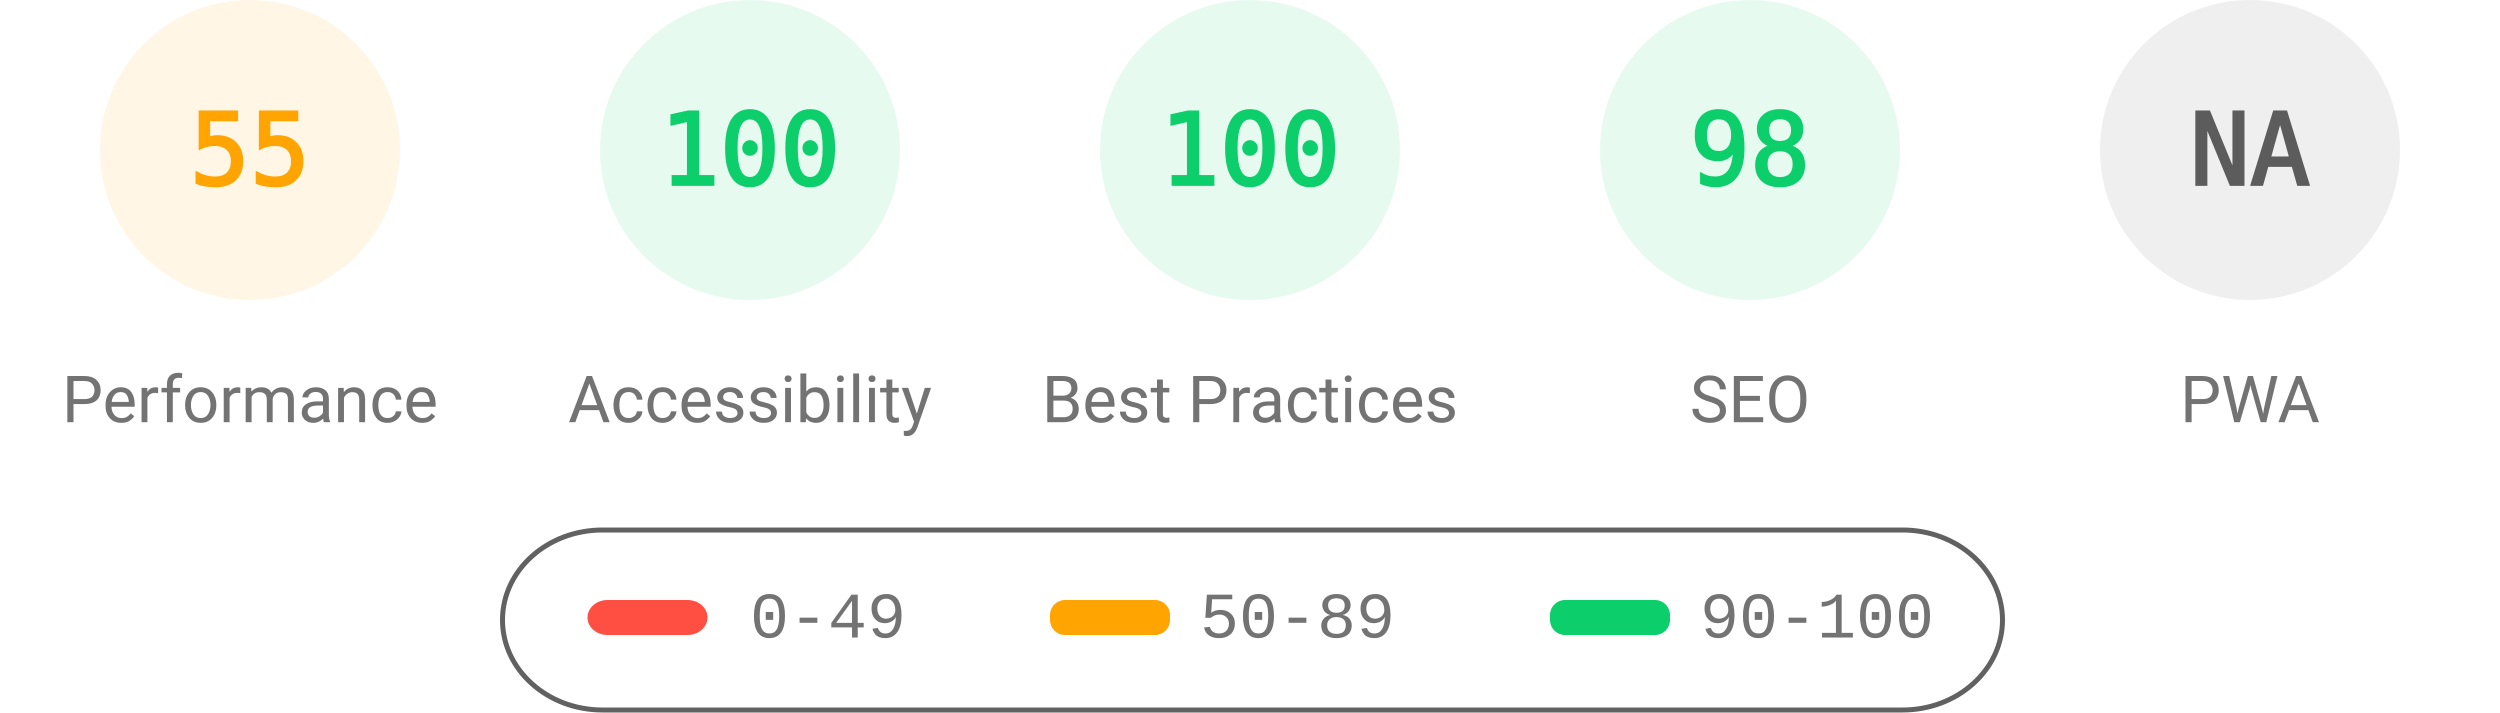
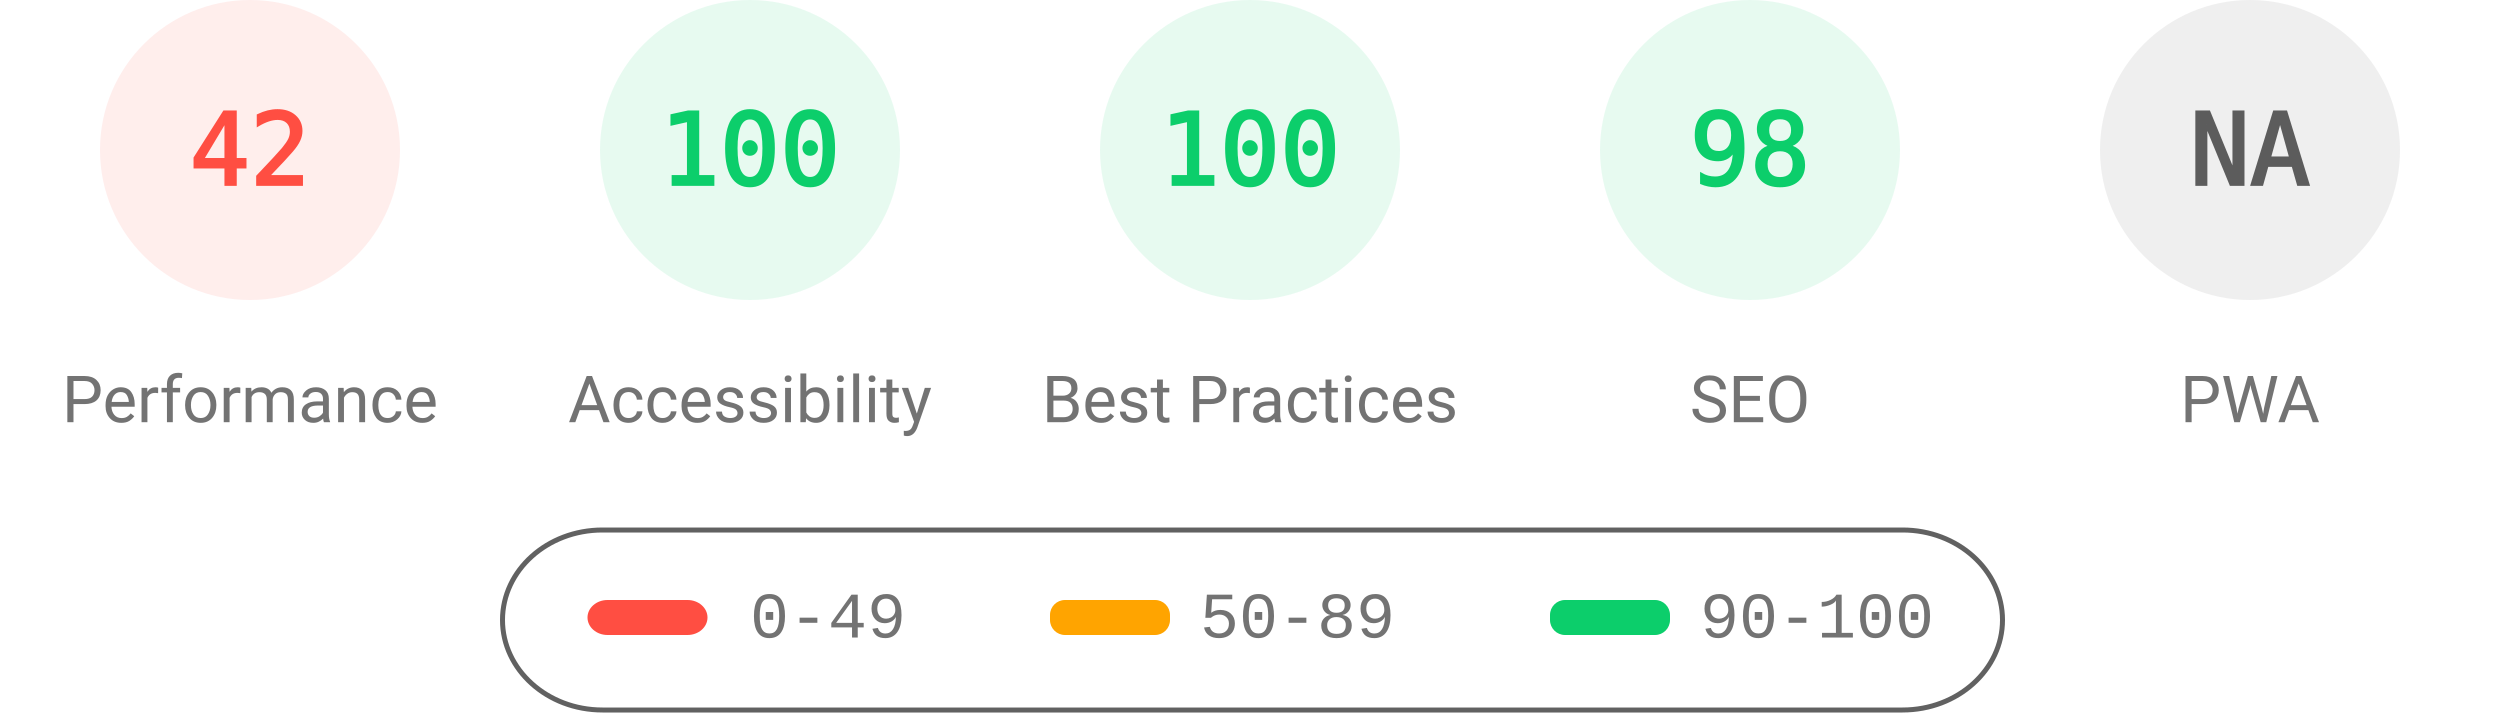
<svg xmlns="http://www.w3.org/2000/svg" fill="none" width="1000" height="285">
  <style>.gauge-base{opacity:.1}.gauge-arc{fill:none;animation-delay:250ms;stroke-linecap:round;transform:rotate(-90deg);transform-origin:100px 60px;animation:load-gauge 1s ease forwards}.guage-text{font-size:40px;font-family:monospace;text-align:center}.guage-red{color:#ff4e42;fill:#ff4e42;stroke:#ff4e42}.guage-orange{color:#ffa400;fill:#ffa400;stroke:#ffa400}.guage-green{color:#0cce6b;fill:#0cce6b;stroke:#0cce6b}.guage-undefined{color:#5c5c5c;fill:#5c5c5c;stroke:#5c5c5c}.guage-title{color:#737373;fill:#737373;stroke:none;font-size:26px;line-height:26px;font-family:Roboto,Halvetica,Arial,sans-serif}@keyframes load-gauge{from{stroke-dasharray:0 352.858}}</style>
-   <svg class="guage-div guage-perf guage-orange" viewBox="0 0 200 200" width="200" height="200">
+   <svg class="guage-div guage-perf guage-red" viewBox="0 0 200 200" width="200" height="200">
    <circle class="gauge-base" r="56" cx="100" cy="60" stroke-width="8" />
-     <circle class="gauge-arc guage-arc-1" r="56" cx="100" cy="60" stroke-width="8" style="stroke-dasharray:193.522,351.858" />
-     <text class="guage-text" x="100" y="60" alignment-baseline="central" dominant-baseline="central" text-anchor="middle">55</text>
+     <circle class="gauge-arc guage-arc-1" r="56" cx="100" cy="60" stroke-width="8" style="stroke-dasharray:147.78,351.858" />
+     <text class="guage-text" x="100" y="60" alignment-baseline="central" dominant-baseline="central" text-anchor="middle">42</text>
    <text class="guage-title" x="100" y="160" alignment-baseline="central" dominant-baseline="central" text-anchor="middle">Performance</text>
  </svg>
  <svg class="guage-div guage-acc guage-green" viewBox="0 0 200 200" width="200" height="200" x="200">
    <circle class="gauge-base" r="56" cx="100" cy="60" stroke-width="8" />
    <circle class="gauge-arc guage-arc-2" r="56" cx="100" cy="60" stroke-width="8" style="stroke-dasharray:351.858,351.858" />
    <text class="guage-text" x="100" y="60" alignment-baseline="central" dominant-baseline="central" text-anchor="middle">100</text>
    <text class="guage-title" x="100" y="160" alignment-baseline="central" dominant-baseline="central" text-anchor="middle">Accessibility</text>
  </svg>
  <svg class="guage-div guage-best guage-green" viewBox="0 0 200 200" width="200" height="200" x="400">
    <circle class="gauge-base" r="56" cx="100" cy="60" stroke-width="8" />
    <circle class="gauge-arc guage-arc-3" r="56" cx="100" cy="60" stroke-width="8" style="stroke-dasharray:351.858,351.858" />
    <text class="guage-text" x="100" y="60" alignment-baseline="central" dominant-baseline="central" text-anchor="middle">100</text>
    <text class="guage-title" x="100" y="160" alignment-baseline="central" dominant-baseline="central" text-anchor="middle">Best Practices</text>
  </svg>
  <svg class="guage-div guage-seo guage-green" viewBox="0 0 200 200" width="200" height="200" x="600">
    <circle class="gauge-base" r="56" cx="100" cy="60" stroke-width="8" />
    <circle class="gauge-arc guage-arc-4" r="56" cx="100" cy="60" stroke-width="8" style="stroke-dasharray:344.821,351.858" />
    <text class="guage-text" x="100" y="60" alignment-baseline="central" dominant-baseline="central" text-anchor="middle">98</text>
    <text class="guage-title" x="100" y="160" alignment-baseline="central" dominant-baseline="central" text-anchor="middle">SEO</text>
  </svg>
  <svg class="guage-div guage-pwa guage-undefined" viewBox="0 0 200 200" width="200" height="200" x="800">
    <circle class="gauge-base" r="56" cx="100" cy="60" stroke-width="8" />
    <circle class="gauge-arc guage-arc-4" r="56" cx="100" cy="60" stroke-width="8" style="stroke-dasharray:351.858,351.858" />
    <text class="guage-text" x="100" y="60" alignment-baseline="central" dominant-baseline="central" text-anchor="middle">NA</text>
    <text class="guage-title" x="100" y="160" alignment-baseline="central" dominant-baseline="central" text-anchor="middle">PWA</text>
  </svg>
  <svg width="604" height="76" x="200" y="210">
    <path fill="none" id="canvas_background" d="M-1-1h604v80H-1z" />
    <rect fill-opacity="0" stroke="#616161" stroke-width="2" rx="40" id="svg_2" height="72" width="600" y="2" x="1" fill="#000" />
    <rect stroke="#000" rx="8" id="svg_3" height="14" width="48" y="30" x="35" stroke-opacity="null" stroke-width="0" fill="#ff4e42" />
    <rect stroke="#000" rx="6" id="svg_4" height="14" width="48" y="30" x="220" stroke-opacity="null" stroke-width="0" fill="#ffa400" />
    <rect stroke="#000" rx="6" id="svg_5" height="14" width="48" y="30" x="420" stroke-opacity="null" stroke-width="0" fill="#0cce6b" />
    <text xml:space="preserve" text-anchor="start" font-family="'Courier New', Courier, monospace" font-size="26" id="svg_6" y="45" x="100" stroke-opacity="null" stroke-width="0" stroke="#000" fill="#737373">0-49</text>
    <text xml:space="preserve" text-anchor="start" font-family="'Courier New', Courier, monospace" font-size="26" id="svg_7" y="45" x="280" stroke-opacity="null" stroke-width="0" stroke="#000" fill="#737373">50-89</text>
    <text xml:space="preserve" text-anchor="start" font-family="'Courier New', Courier, monospace" font-size="26" id="svg_8" y="45" x="480" stroke-opacity="null" stroke-width="0" stroke="#000" fill="#737373">90-100</text>
  </svg>
</svg>
